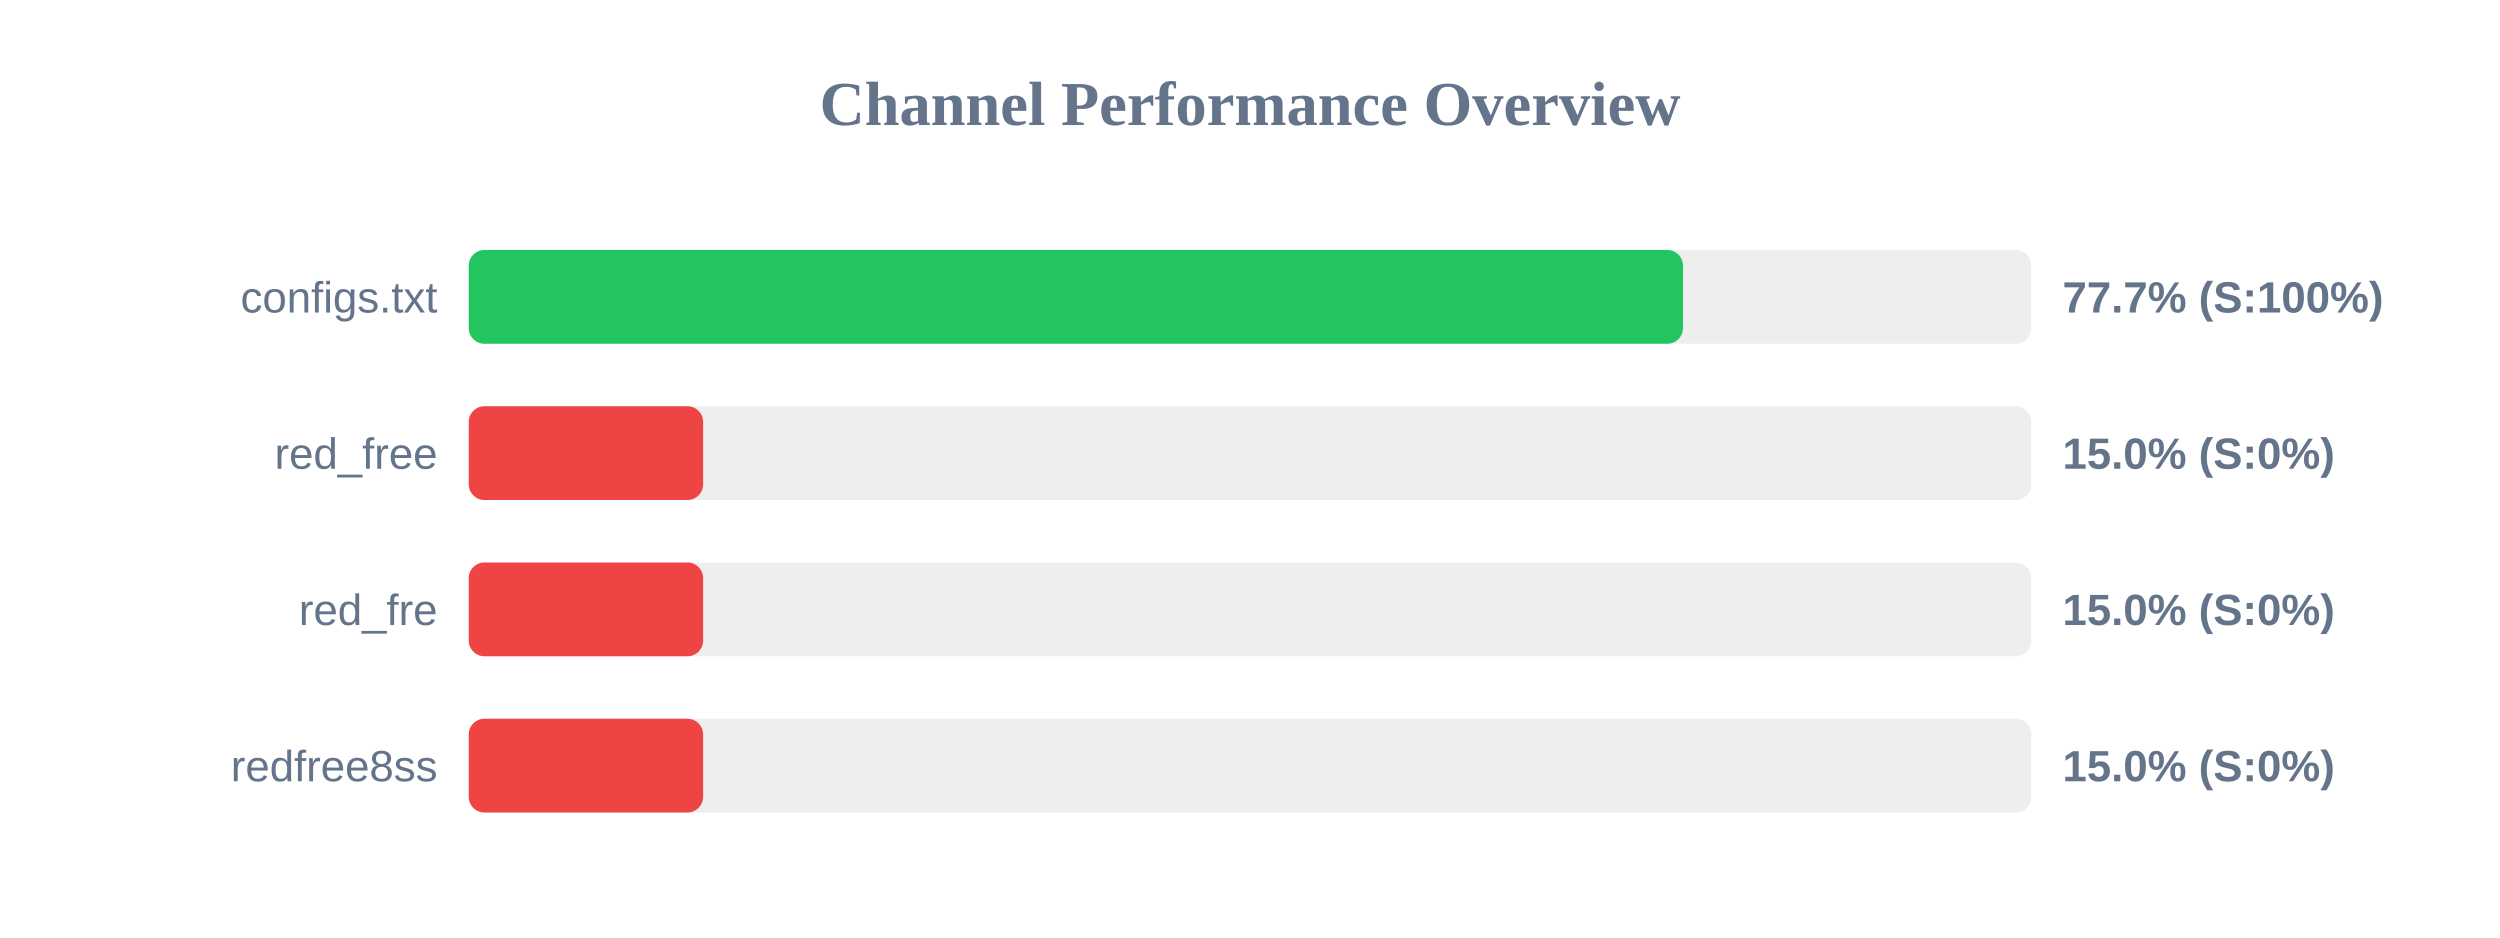
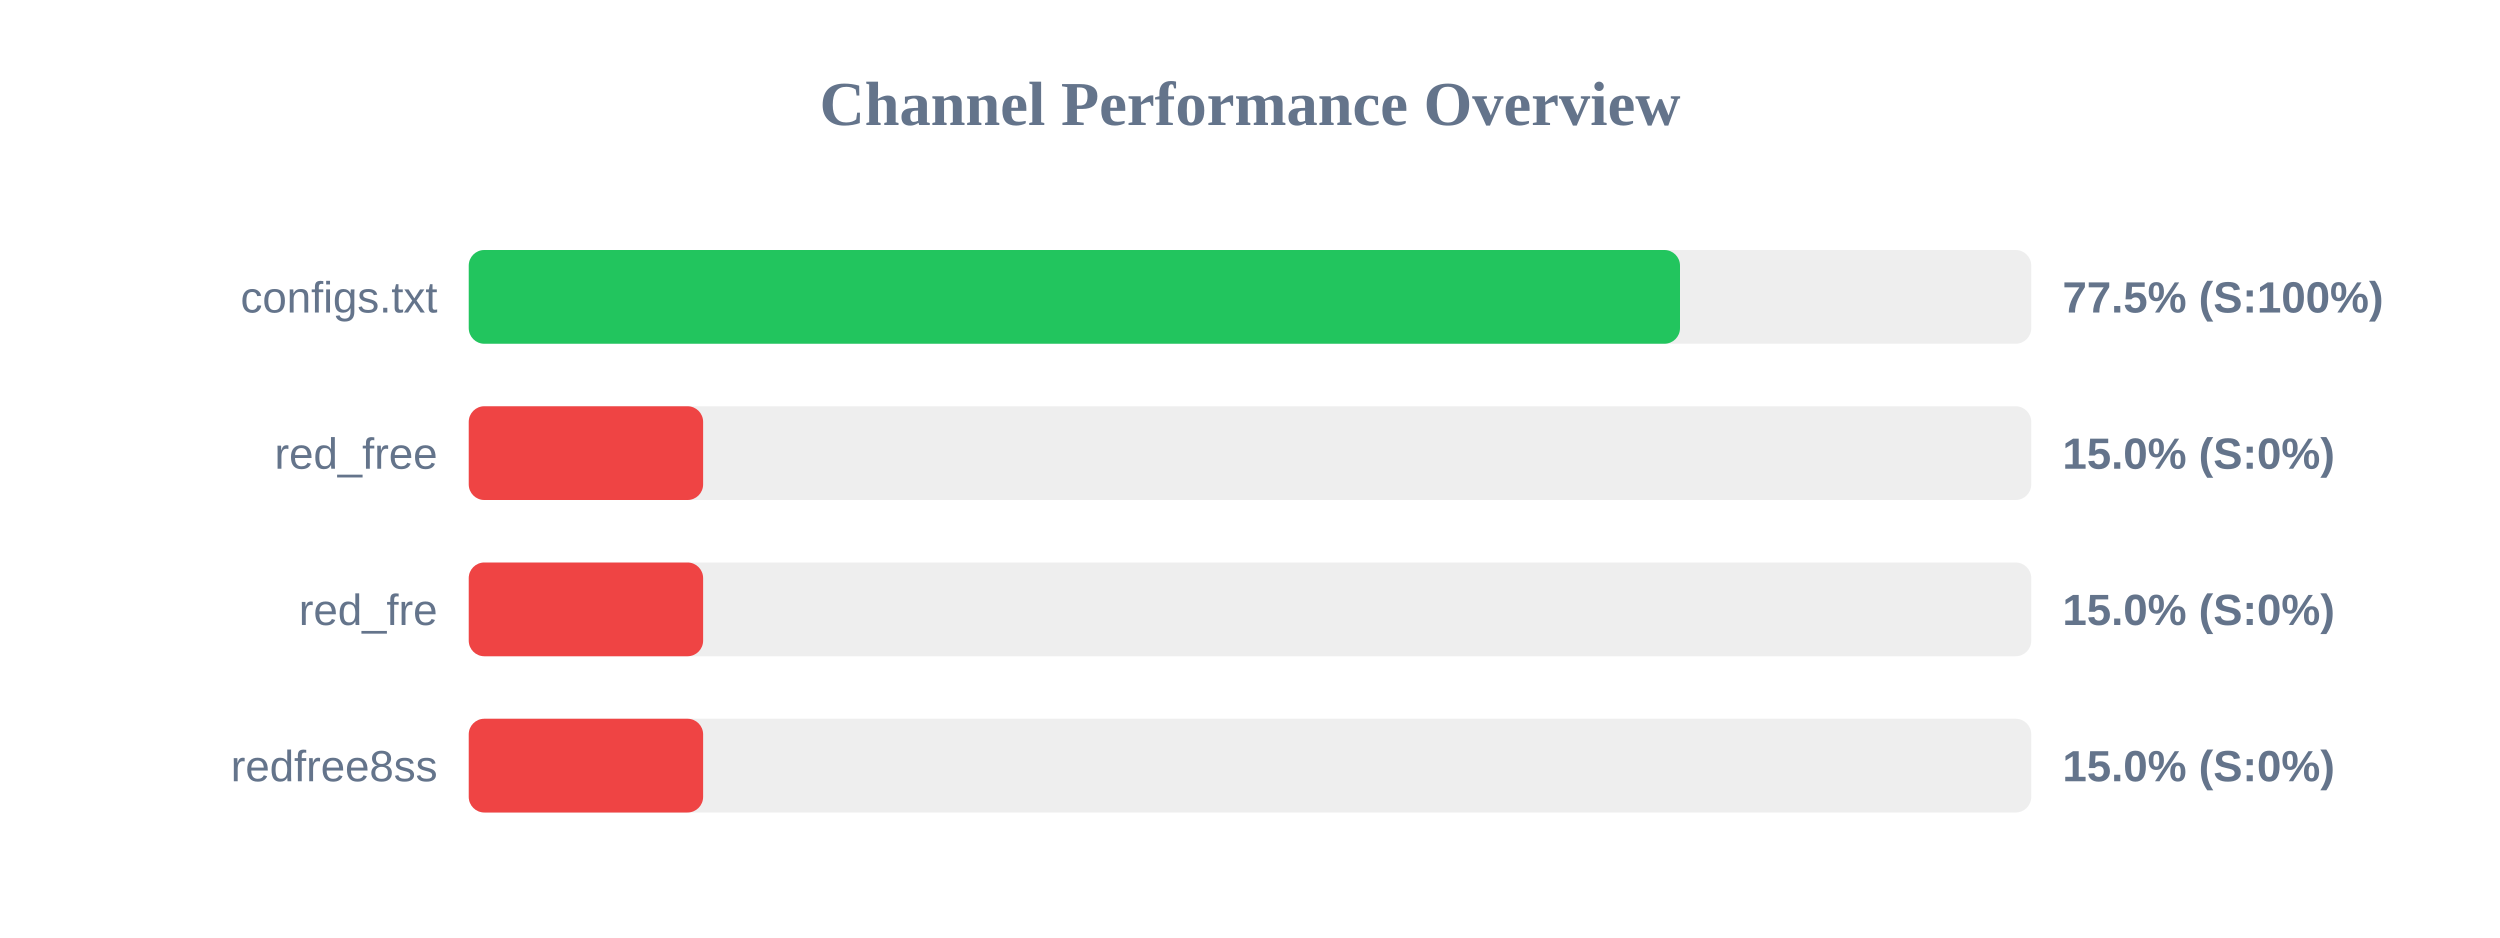
<svg xmlns="http://www.w3.org/2000/svg" width="800" height="300" version="1.1">
  <style>
        .row { font: 14px Arial; fill: #64748b; }
        .score { font: bold 14px Arial; fill: #64748b; }
    </style>
  <text x="400" y="40" text-anchor="middle" font-size="20px" font-weight="bold" fill="#64748b">Channel Performance Overview</text>
  <rect x="150" y="80" width="500" height="30" fill="#eee" rx="5" />
-   <rect x="150" y="80" width="388.55" height="30" fill="#22c55e" rx="5" />
+   <rect x="150" y="80" width="387.6" height="30" fill="#22c55e" rx="5" />
  <text x="140" y="100" text-anchor="end" class="row">configs.txt</text>
-   <text x="660" y="100" text-anchor="start" class="score">77.7% (S:100%)</text>
+   <text x="660" y="100" text-anchor="start" class="score">77.5% (S:100%)</text>
  <rect x="150" y="130" width="500" height="30" fill="#eee" rx="5" />
  <rect x="150" y="130" width="75.0" height="30" fill="#ef4444" rx="5" />
  <text x="140" y="150" text-anchor="end" class="row">red_free</text>
  <text x="660" y="150" text-anchor="start" class="score">15.0% (S:0%)</text>
  <rect x="150" y="180" width="500" height="30" fill="#eee" rx="5" />
  <rect x="150" y="180" width="75.0" height="30" fill="#ef4444" rx="5" />
  <text x="140" y="200" text-anchor="end" class="row">red_fre</text>
  <text x="660" y="200" text-anchor="start" class="score">15.0% (S:0%)</text>
  <rect x="150" y="230" width="500" height="30" fill="#eee" rx="5" />
  <rect x="150" y="230" width="75.0" height="30" fill="#ef4444" rx="5" />
  <text x="140" y="250" text-anchor="end" class="row">redfree8ss</text>
  <text x="660" y="250" text-anchor="start" class="score">15.0% (S:0%)</text>
</svg>
